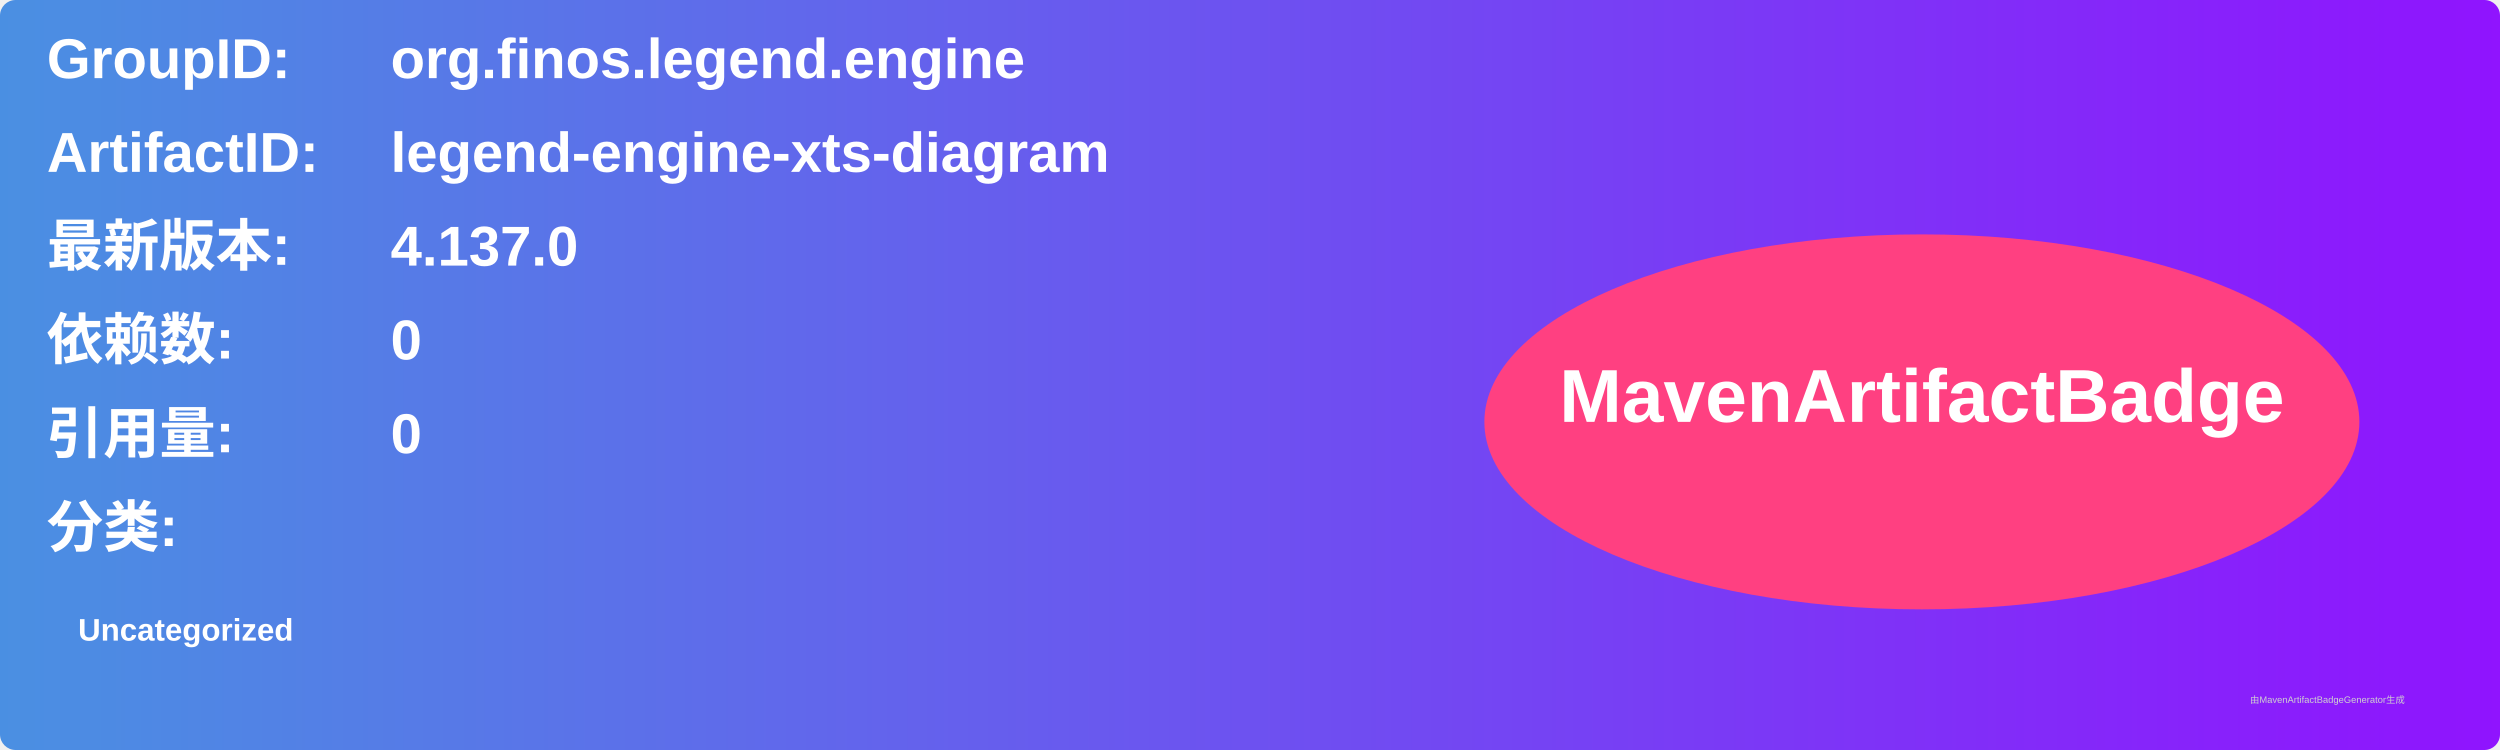
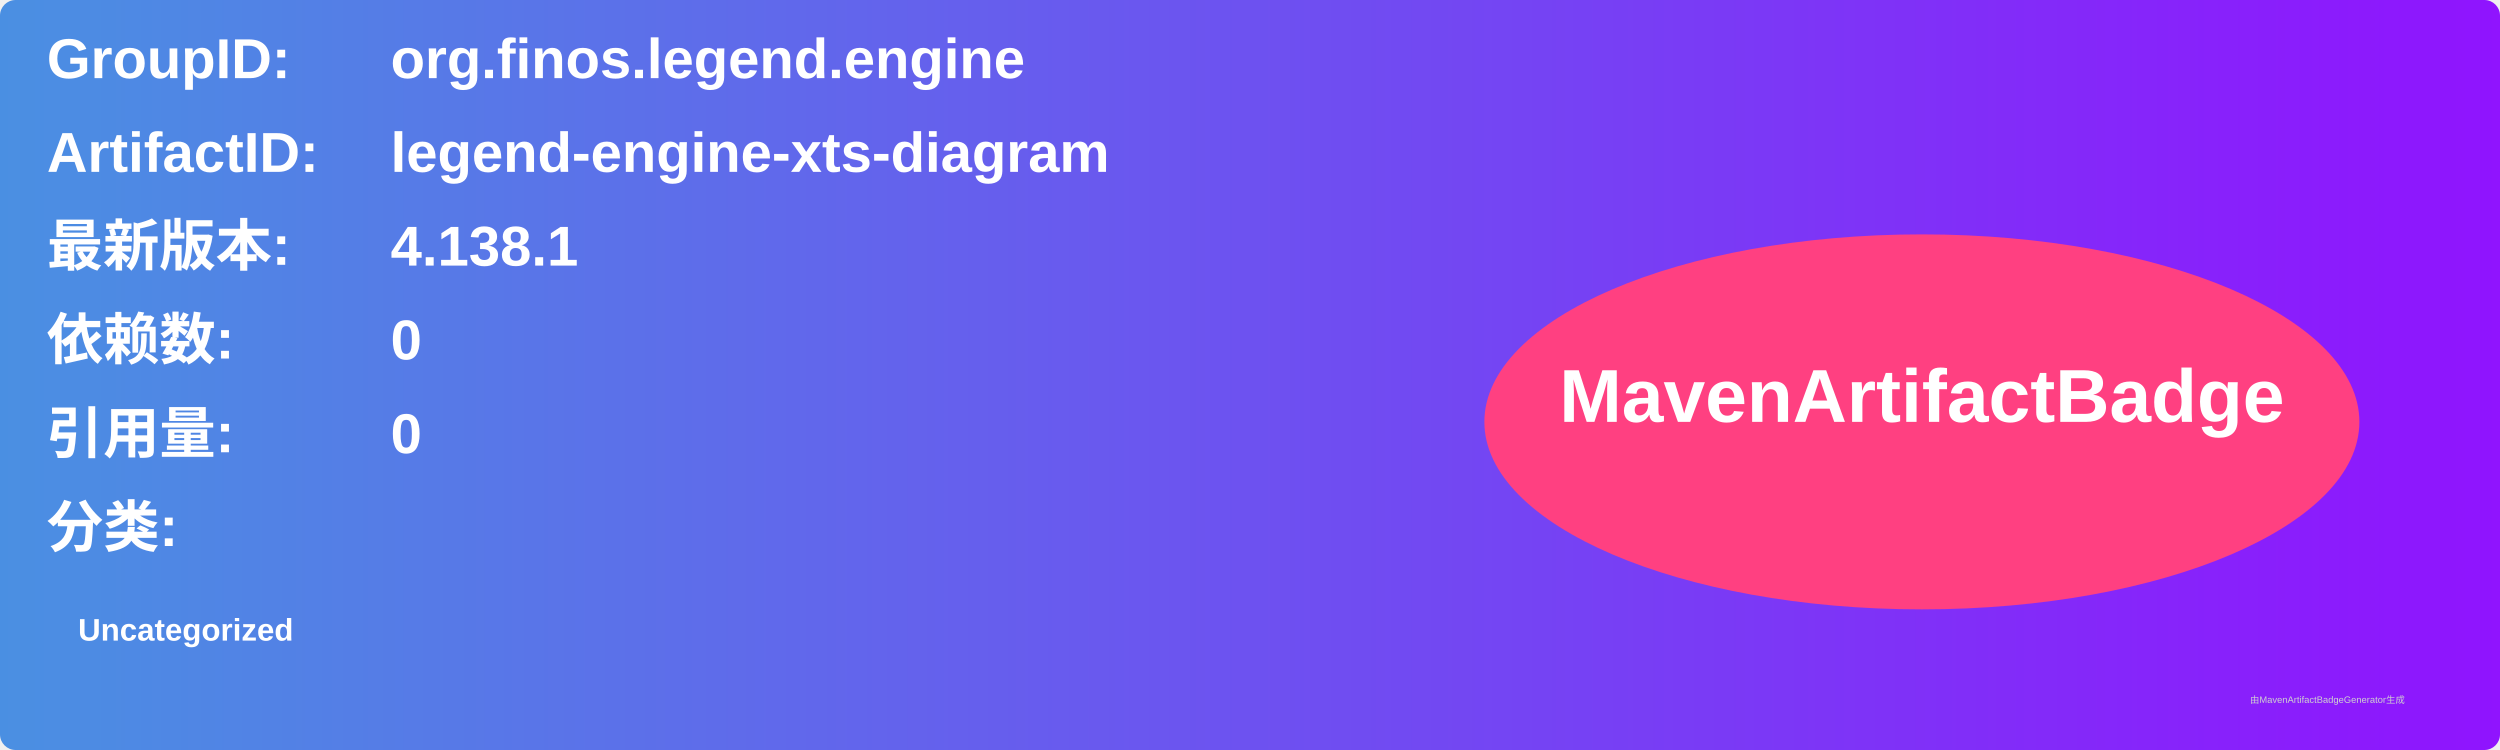
<svg xmlns="http://www.w3.org/2000/svg" width="800" height="240" viewBox="0 0 800 240">
  <linearGradient id="grad" x1="0%" y1="0%" x2="100%" y2="0%">
    <stop offset="0%" stop-color="#4a90e2" />
    <stop offset="100%" stop-color="#9013fe" />
  </linearGradient>
  <rect width="100%" height="100%" rx="5" ry="5" fill="url(#grad)" />
  <g transform="translate(15, 15)">
    <text x="0" y="10" font-family="Arial" font-size="18" fill="white" font-weight="bold" width="260">GroupID:</text>
    <text x="110" y="10" font-family="Arial" font-size="18" fill="white" font-weight="bold" width="460">org.finos.legend.engine</text>
    <text x="0" y="40" font-family="Arial" font-size="18" fill="white" font-weight="bold" width="260">ArtifactID:</text>
    <text x="110" y="40" font-family="Arial" font-size="18" fill="white" font-weight="bold" width="460">legend-engine-xts-diagram</text>
    <text x="0" y="70" font-family="Arial" font-size="18" fill="white" font-weight="bold">最新版本:</text>
    <text x="110" y="70" font-family="Arial" font-size="18" fill="white" font-weight="bold">
-       <tspan font-weight="bold">4.137.0</tspan>
+       <tspan font-weight="bold">4.138.1</tspan>
    </text>
    <text x="0" y="100" font-family="Arial" font-size="18" fill="white" font-weight="bold">依赖数: </text>
    <text x="110" y="100" font-family="Arial" font-size="18" fill="white">
      <tspan font-weight="bold">0</tspan>
    </text>
    <text x="0" y="130" font-family="Arial" font-size="18" fill="white" font-weight="bold">引用量: </text>
    <text x="110" y="130" font-family="Arial" font-size="18" fill="white">
      <tspan font-weight="bold">0</tspan>
    </text>
    <text x="0" y="160" font-family="Arial" font-size="18" fill="white" font-weight="bold">分类:</text>
    <text x="10" y="190" font-family="Arial" font-size="10" fill="white">
      <tspan font-weight="bold">Uncategorized</tspan>
    </text>
    <ellipse cx="600" cy="120" rx="140" ry="60" fill="#ff4081" />
    <text x="600" y="120" text-anchor="middle" font-family="Arial" font-size="24" fill="white" font-weight="bold">MavenArtifactBadge</text>
  </g>
  <text x="720" y="225" font-family="Arial" font-size="3" fill="#d0d0d0">由MavenArtifactBadgeGenerator生成</text>
</svg>
